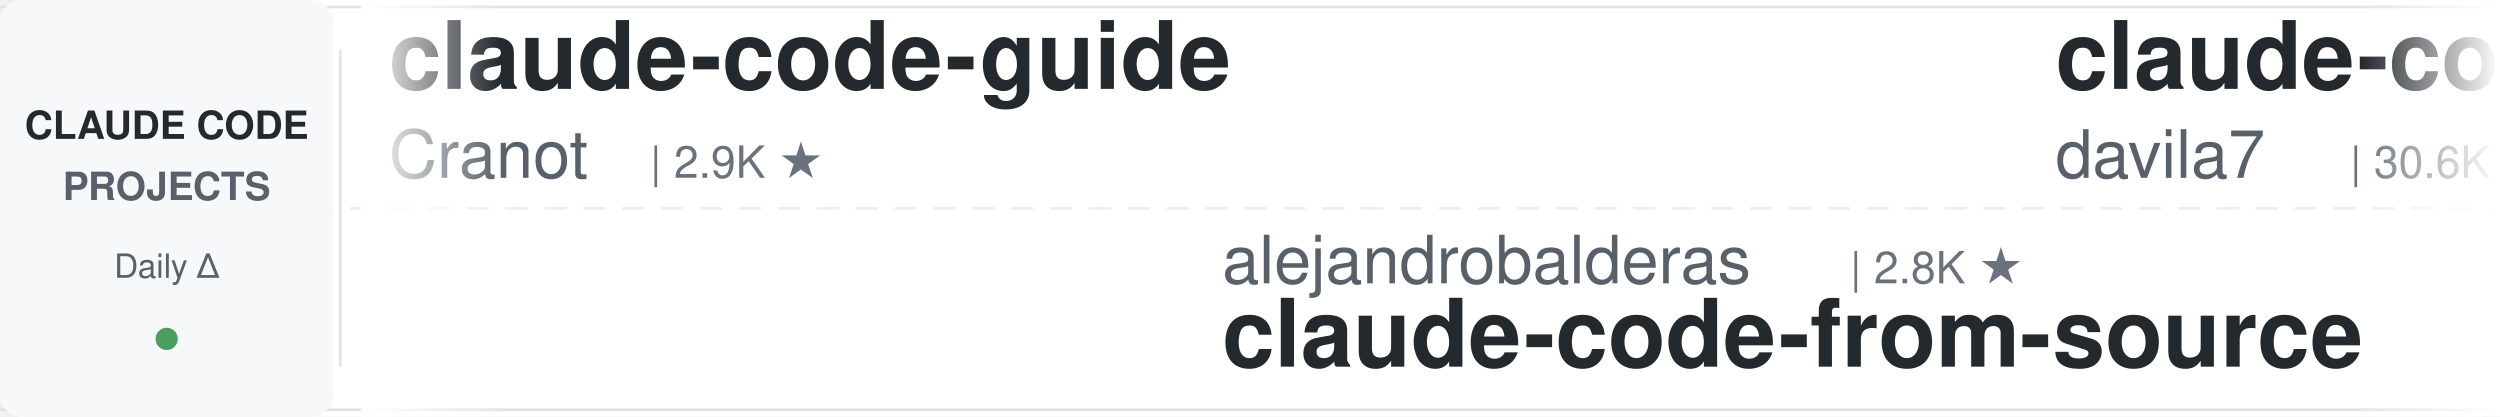
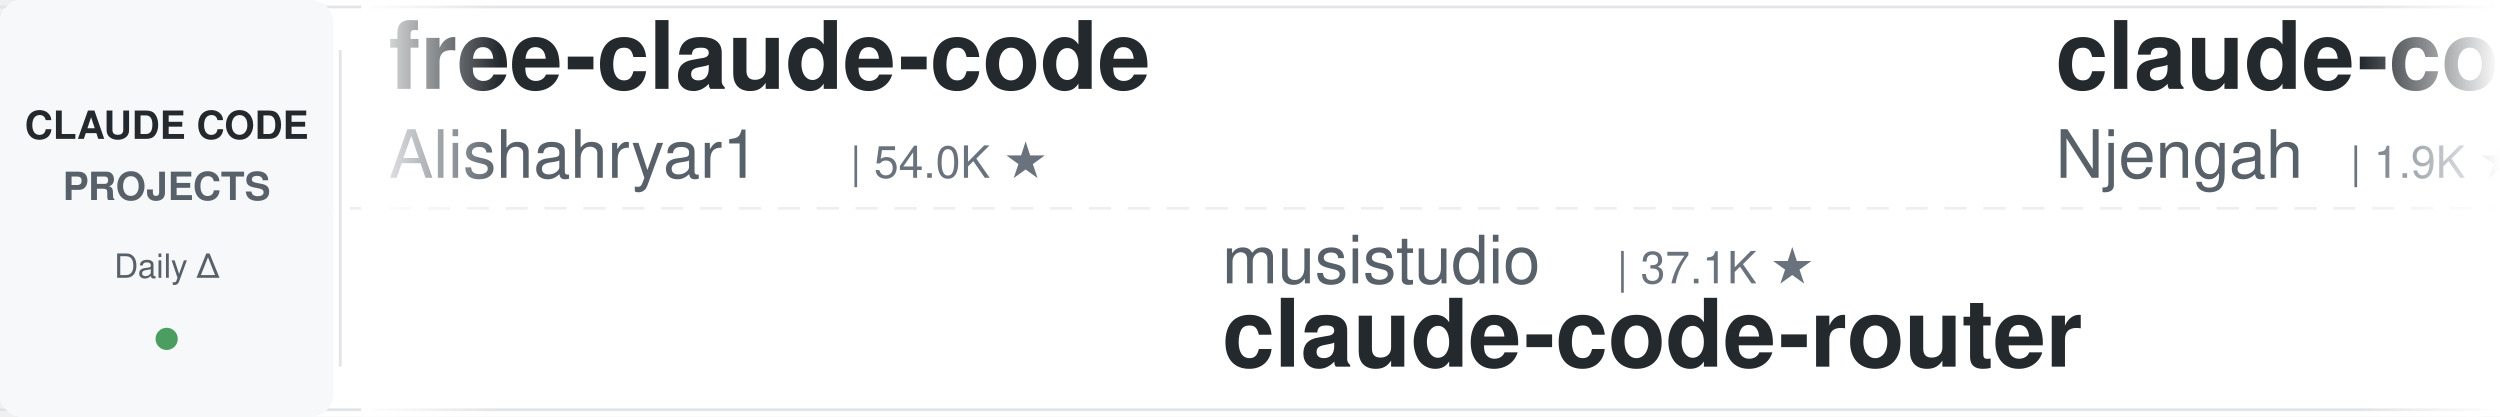
<svg xmlns="http://www.w3.org/2000/svg" width="900" height="150">
  <defs>
    <linearGradient id="leftFade" x1="0%" y1="0%" x2="100%" y2="0%">
      <stop offset="0%" style="stop-color:#ffffff;stop-opacity:1" />
      <stop offset="100%" style="stop-color:#ffffff;stop-opacity:0" />
    </linearGradient>
    <linearGradient id="rightFade" x1="0%" y1="0%" x2="100%" y2="0%">
      <stop offset="0%" style="stop-color:#ffffff;stop-opacity:0" />
      <stop offset="100%" style="stop-color:#ffffff;stop-opacity:1" />
    </linearGradient>
  </defs>
  <rect width="900" height="150" fill="#ffffff" rx="8" />
  <rect x="0" y="2" width="900" height="1" fill="#e1e4e8" />
  <rect x="0" y="147" width="900" height="1" fill="#e1e4e8" />
  <line x1="0" y1="75" x2="900" y2="75" stroke="#e1e4e8" stroke-width="1" stroke-dasharray="8 6" opacity="0.6" />
  <rect x="0" y="0" width="120" height="150" fill="#f6f8fa" rx="8" />
  <text x="60" y="50" font-family="-apple-system, BlinkMacSystemFont, 'Segoe UI', Helvetica, Arial, sans-serif" font-size="14" font-weight="600" fill="#24292e" text-anchor="middle">CLAUDE CODE</text>
  <text x="60" y="72" font-family="-apple-system, BlinkMacSystemFont, 'Segoe UI', Helvetica, Arial, sans-serif" font-size="14" font-weight="600" fill="#586069" text-anchor="middle">PROJECTS</text>
  <text x="60" y="100" font-family="-apple-system, BlinkMacSystemFont, 'Segoe UI', Helvetica, Arial, sans-serif" font-size="12" font-weight="500" fill="#586069" text-anchor="middle">Daily Δ</text>
  <circle cx="60" cy="122" r="4" fill="#22863a" opacity="0.8" />
  <rect x="122" y="18" width="1" height="114" fill="#e1e4e8" />
  <clipPath id="tickerClip">
    <rect x="130" y="0" width="770" height="150" />
  </clipPath>
  <g clip-path="url(#tickerClip)">
    <g id="tickerItems">
      <animateTransform attributeName="transform" attributeType="XML" type="translate" from="0 0" to="-3000 0" dur="54s" repeatCount="indefinite" />
      <g transform="translate(0, 0)">
+         <text x="140" y="32" font-family="-apple-system, BlinkMacSystemFont, 'Segoe UI', Helvetica, Arial, sans-serif" font-size="34" font-weight="600" fill="#24292e">free-claude-code</text>
+         <text x="140" y="64" font-family="-apple-system, BlinkMacSystemFont, 'Segoe UI', Helvetica, Arial, sans-serif" font-size="24" font-weight="400" fill="#586069">Alishahryar1</text>
+         <text x="306" y="64" font-family="-apple-system, BlinkMacSystemFont, 'Segoe UI', Helvetica, Arial, sans-serif" font-size="16" font-weight="500" fill="#6a737d">| 54.0K ★</text>
+       </g>
+       <g transform="translate(300, 0)">
+         <text x="140" y="102" font-family="-apple-system, BlinkMacSystemFont, 'Segoe UI', Helvetica, Arial, sans-serif" font-size="24" font-weight="400" fill="#586069">musistudio</text>
+         <text x="282" y="102" font-family="-apple-system, BlinkMacSystemFont, 'Segoe UI', Helvetica, Arial, sans-serif" font-size="16" font-weight="500" fill="#6a737d">| 37.1K ★</text>
+         <text x="140" y="132" font-family="-apple-system, BlinkMacSystemFont, 'Segoe UI', Helvetica, Arial, sans-serif" font-size="34" font-weight="600" fill="#24292e">claude-code-router</text>
+       </g>
+       <g transform="translate(600, 0)">
+         <text x="140" y="32" font-family="-apple-system, BlinkMacSystemFont, 'Segoe UI', Helvetica, Arial, sans-serif" font-size="34" font-weight="600" fill="#24292e">claude-code-cheat-sheet</text>
+         <text x="140" y="64" font-family="-apple-system, BlinkMacSystemFont, 'Segoe UI', Helvetica, Arial, sans-serif" font-size="24" font-weight="400" fill="#586069">Njengah</text>
+         <text x="246" y="64" font-family="-apple-system, BlinkMacSystemFont, 'Segoe UI', Helvetica, Arial, sans-serif" font-size="16" font-weight="500" fill="#6a737d">| 1.9K ★</text>
+       </g>
+       <g transform="translate(900, 0)">
+         <text x="140" y="102" font-family="-apple-system, BlinkMacSystemFont, 'Segoe UI', Helvetica, Arial, sans-serif" font-size="24" font-weight="400" fill="#586069">Piebald-AI</text>
+         <text x="282" y="102" font-family="-apple-system, BlinkMacSystemFont, 'Segoe UI', Helvetica, Arial, sans-serif" font-size="16" font-weight="500" fill="#6a737d">| 12.6K ★</text>
+         <text x="140" y="132" font-family="-apple-system, BlinkMacSystemFont, 'Segoe UI', Helvetica, Arial, sans-serif" font-size="34" font-weight="600" fill="#24292e">claude-code-system-promp...</text>
+       </g>
+       <g transform="translate(1200, 0)">
+         <text x="140" y="32" font-family="-apple-system, BlinkMacSystemFont, 'Segoe UI', Helvetica, Arial, sans-serif" font-size="34" font-weight="600" fill="#24292e">skills</text>
+         <text x="140" y="64" font-family="-apple-system, BlinkMacSystemFont, 'Segoe UI', Helvetica, Arial, sans-serif" font-size="24" font-weight="400" fill="#586069">anthropics</text>
+         <text x="282" y="64" font-family="-apple-system, BlinkMacSystemFont, 'Segoe UI', Helvetica, Arial, sans-serif" font-size="16" font-weight="500" fill="#6a737d">| 175.2K ★</text>
+       </g>
+       <g transform="translate(1500, 0)">
+         <text x="140" y="102" font-family="-apple-system, BlinkMacSystemFont, 'Segoe UI', Helvetica, Arial, sans-serif" font-size="24" font-weight="400" fill="#586069">Pimzino</text>
+         <text x="246" y="102" font-family="-apple-system, BlinkMacSystemFont, 'Segoe UI', Helvetica, Arial, sans-serif" font-size="16" font-weight="500" fill="#6a737d">| 3.9K ★</text>
+         <text x="140" y="132" font-family="-apple-system, BlinkMacSystemFont, 'Segoe UI', Helvetica, Arial, sans-serif" font-size="34" font-weight="600" fill="#24292e">claude-code-spec-workflo...</text>
+       </g>
+       <g transform="translate(1800, 0)">
+         <text x="140" y="32" font-family="-apple-system, BlinkMacSystemFont, 'Segoe UI', Helvetica, Arial, sans-serif" font-size="34" font-weight="600" fill="#24292e">claude-code-tudou</text>
+         <text x="140" y="64" font-family="-apple-system, BlinkMacSystemFont, 'Segoe UI', Helvetica, Arial, sans-serif" font-size="24" font-weight="400" fill="#586069">AICoderTudou</text>
+         <text x="306" y="64" font-family="-apple-system, BlinkMacSystemFont, 'Segoe UI', Helvetica, Arial, sans-serif" font-size="16" font-weight="500" fill="#6a737d">| 495 ★</text>
+       </g>
+       <g transform="translate(2100, 0)">
+         <text x="140" y="102" font-family="-apple-system, BlinkMacSystemFont, 'Segoe UI', Helvetica, Arial, sans-serif" font-size="24" font-weight="400" fill="#586069">disler</text>
+         <text x="234" y="102" font-family="-apple-system, BlinkMacSystemFont, 'Segoe UI', Helvetica, Arial, sans-serif" font-size="16" font-weight="500" fill="#6a737d">| 3.9K ★</text>
+         <text x="140" y="132" font-family="-apple-system, BlinkMacSystemFont, 'Segoe UI', Helvetica, Arial, sans-serif" font-size="34" font-weight="600" fill="#24292e">claude-code-hooks-master...</text>
+       </g>
+       <g transform="translate(2400, 0)">
        <text x="140" y="32" font-family="-apple-system, BlinkMacSystemFont, 'Segoe UI', Helvetica, Arial, sans-serif" font-size="34" font-weight="600" fill="#24292e">claude-code-guide</text>
        <text x="140" y="64" font-family="-apple-system, BlinkMacSystemFont, 'Segoe UI', Helvetica, Arial, sans-serif" font-size="24" font-weight="400" fill="#586069">Cranot</text>
        <text x="234" y="64" font-family="-apple-system, BlinkMacSystemFont, 'Segoe UI', Helvetica, Arial, sans-serif" font-size="16" font-weight="500" fill="#6a737d">| 2.9K ★</text>
      </g>
-       <g transform="translate(300, 0)">
-         <text x="140" y="102" font-family="-apple-system, BlinkMacSystemFont, 'Segoe UI', Helvetica, Arial, sans-serif" font-size="24" font-weight="400" fill="#586069">alejandrobalderas</text>
-         <text x="366" y="102" font-family="-apple-system, BlinkMacSystemFont, 'Segoe UI', Helvetica, Arial, sans-serif" font-size="16" font-weight="500" fill="#6a737d">| 2.8K ★</text>
-         <text x="140" y="132" font-family="-apple-system, BlinkMacSystemFont, 'Segoe UI', Helvetica, Arial, sans-serif" font-size="34" font-weight="600" fill="#24292e">claude-code-from-source</text>
-       </g>
-       <g transform="translate(600, 0)">
-         <text x="140" y="32" font-family="-apple-system, BlinkMacSystemFont, 'Segoe UI', Helvetica, Arial, sans-serif" font-size="34" font-weight="600" fill="#24292e">claude-code-templates</text>
-         <text x="140" y="64" font-family="-apple-system, BlinkMacSystemFont, 'Segoe UI', Helvetica, Arial, sans-serif" font-size="24" font-weight="400" fill="#586069">davila7</text>
-         <text x="246" y="64" font-family="-apple-system, BlinkMacSystemFont, 'Segoe UI', Helvetica, Arial, sans-serif" font-size="16" font-weight="500" fill="#6a737d">| 30.6K ★</text>
-       </g>
-       <g transform="translate(900, 0)">
-         <text x="140" y="102" font-family="-apple-system, BlinkMacSystemFont, 'Segoe UI', Helvetica, Arial, sans-serif" font-size="24" font-weight="400" fill="#586069">ChrisWiles</text>
-         <text x="282" y="102" font-family="-apple-system, BlinkMacSystemFont, 'Segoe UI', Helvetica, Arial, sans-serif" font-size="16" font-weight="500" fill="#6a737d">| 6.1K ★</text>
-         <text x="140" y="132" font-family="-apple-system, BlinkMacSystemFont, 'Segoe UI', Helvetica, Arial, sans-serif" font-size="34" font-weight="600" fill="#24292e">claude-code-showcase</text>
-       </g>
-       <g transform="translate(1200, 0)">
-         <text x="140" y="32" font-family="-apple-system, BlinkMacSystemFont, 'Segoe UI', Helvetica, Arial, sans-serif" font-size="34" font-weight="600" fill="#24292e">claude-code-my-workflow</text>
-         <text x="140" y="64" font-family="-apple-system, BlinkMacSystemFont, 'Segoe UI', Helvetica, Arial, sans-serif" font-size="24" font-weight="400" fill="#586069">pedrohcgs</text>
-         <text x="270" y="64" font-family="-apple-system, BlinkMacSystemFont, 'Segoe UI', Helvetica, Arial, sans-serif" font-size="16" font-weight="500" fill="#6a737d">| 1.6K ★</text>
-       </g>
-       <g transform="translate(1500, 0)">
-         <text x="140" y="102" font-family="-apple-system, BlinkMacSystemFont, 'Segoe UI', Helvetica, Arial, sans-serif" font-size="24" font-weight="400" fill="#586069">andrew-kramer-inno</text>
-         <text x="378" y="102" font-family="-apple-system, BlinkMacSystemFont, 'Segoe UI', Helvetica, Arial, sans-serif" font-size="16" font-weight="500" fill="#6a737d">| 596 ★</text>
-         <text x="140" y="132" font-family="-apple-system, BlinkMacSystemFont, 'Segoe UI', Helvetica, Arial, sans-serif" font-size="34" font-weight="600" fill="#24292e">claude-code-source-build</text>
-       </g>
-       <g transform="translate(1800, 0)">
-         <text x="140" y="32" font-family="-apple-system, BlinkMacSystemFont, 'Segoe UI', Helvetica, Arial, sans-serif" font-size="34" font-weight="600" fill="#24292e">claude_code_src</text>
-         <text x="140" y="64" font-family="-apple-system, BlinkMacSystemFont, 'Segoe UI', Helvetica, Arial, sans-serif" font-size="24" font-weight="400" fill="#586069">ponponon</text>
-         <text x="258" y="64" font-family="-apple-system, BlinkMacSystemFont, 'Segoe UI', Helvetica, Arial, sans-serif" font-size="16" font-weight="500" fill="#6a737d">| 2.3K ★</text>
-       </g>
-       <g transform="translate(2100, 0)">
-         <text x="140" y="102" font-family="-apple-system, BlinkMacSystemFont, 'Segoe UI', Helvetica, Arial, sans-serif" font-size="24" font-weight="400" fill="#586069">ding113</text>
-         <text x="246" y="102" font-family="-apple-system, BlinkMacSystemFont, 'Segoe UI', Helvetica, Arial, sans-serif" font-size="16" font-weight="500" fill="#6a737d">| 3.4K ★</text>
-         <text x="140" y="132" font-family="-apple-system, BlinkMacSystemFont, 'Segoe UI', Helvetica, Arial, sans-serif" font-size="34" font-weight="600" fill="#24292e">claude-code-hub</text>
-       </g>
-       <g transform="translate(2400, 0)">
-         <text x="140" y="32" font-family="-apple-system, BlinkMacSystemFont, 'Segoe UI', Helvetica, Arial, sans-serif" font-size="34" font-weight="600" fill="#24292e">claude-code-local</text>
-         <text x="140" y="64" font-family="-apple-system, BlinkMacSystemFont, 'Segoe UI', Helvetica, Arial, sans-serif" font-size="24" font-weight="400" fill="#586069">nicedreamzapp</text>
-         <text x="318" y="64" font-family="-apple-system, BlinkMacSystemFont, 'Segoe UI', Helvetica, Arial, sans-serif" font-size="16" font-weight="500" fill="#6a737d">| 3.3K ★</text>
-       </g>
      <g transform="translate(2700, 0)">
-         <text x="140" y="102" font-family="-apple-system, BlinkMacSystemFont, 'Segoe UI', Helvetica, Arial, sans-serif" font-size="24" font-weight="400" fill="#586069">WorldFlowAI</text>
-         <text x="294" y="102" font-family="-apple-system, BlinkMacSystemFont, 'Segoe UI', Helvetica, Arial, sans-serif" font-size="16" font-weight="500" fill="#6a737d">| 2.7K ★</text>
-         <text x="140" y="132" font-family="-apple-system, BlinkMacSystemFont, 'Segoe UI', Helvetica, Arial, sans-serif" font-size="34" font-weight="600" fill="#24292e">everything-claude-code</text>
+         <text x="140" y="102" font-family="-apple-system, BlinkMacSystemFont, 'Segoe UI', Helvetica, Arial, sans-serif" font-size="24" font-weight="400" fill="#586069">Donchitos</text>
+         <text x="270" y="102" font-family="-apple-system, BlinkMacSystemFont, 'Segoe UI', Helvetica, Arial, sans-serif" font-size="16" font-weight="500" fill="#6a737d">| 24.9K ★</text>
+         <text x="140" y="132" font-family="-apple-system, BlinkMacSystemFont, 'Segoe UI', Helvetica, Arial, sans-serif" font-size="34" font-weight="600" fill="#24292e">Claude-Code-Game-Studios</text>
      </g>
      <g transform="translate(3000, 0)">
-         <text x="140" y="32" font-family="-apple-system, BlinkMacSystemFont, 'Segoe UI', Helvetica, Arial, sans-serif" font-size="34" font-weight="600" fill="#24292e">claude-code-guide</text>
-         <text x="140" y="64" font-family="-apple-system, BlinkMacSystemFont, 'Segoe UI', Helvetica, Arial, sans-serif" font-size="24" font-weight="400" fill="#586069">Cranot</text>
-         <text x="234" y="64" font-family="-apple-system, BlinkMacSystemFont, 'Segoe UI', Helvetica, Arial, sans-serif" font-size="16" font-weight="500" fill="#6a737d">| 2.9K ★</text>
+         <text x="140" y="32" font-family="-apple-system, BlinkMacSystemFont, 'Segoe UI', Helvetica, Arial, sans-serif" font-size="34" font-weight="600" fill="#24292e">free-claude-code</text>
+         <text x="140" y="64" font-family="-apple-system, BlinkMacSystemFont, 'Segoe UI', Helvetica, Arial, sans-serif" font-size="24" font-weight="400" fill="#586069">Alishahryar1</text>
+         <text x="306" y="64" font-family="-apple-system, BlinkMacSystemFont, 'Segoe UI', Helvetica, Arial, sans-serif" font-size="16" font-weight="500" fill="#6a737d">| 54.0K ★</text>
      </g>
      <g transform="translate(3300, 0)">
-         <text x="140" y="102" font-family="-apple-system, BlinkMacSystemFont, 'Segoe UI', Helvetica, Arial, sans-serif" font-size="24" font-weight="400" fill="#586069">alejandrobalderas</text>
-         <text x="366" y="102" font-family="-apple-system, BlinkMacSystemFont, 'Segoe UI', Helvetica, Arial, sans-serif" font-size="16" font-weight="500" fill="#6a737d">| 2.8K ★</text>
-         <text x="140" y="132" font-family="-apple-system, BlinkMacSystemFont, 'Segoe UI', Helvetica, Arial, sans-serif" font-size="34" font-weight="600" fill="#24292e">claude-code-from-source</text>
+         <text x="140" y="102" font-family="-apple-system, BlinkMacSystemFont, 'Segoe UI', Helvetica, Arial, sans-serif" font-size="24" font-weight="400" fill="#586069">musistudio</text>
+         <text x="282" y="102" font-family="-apple-system, BlinkMacSystemFont, 'Segoe UI', Helvetica, Arial, sans-serif" font-size="16" font-weight="500" fill="#6a737d">| 37.1K ★</text>
+         <text x="140" y="132" font-family="-apple-system, BlinkMacSystemFont, 'Segoe UI', Helvetica, Arial, sans-serif" font-size="34" font-weight="600" fill="#24292e">claude-code-router</text>
      </g>
      <g transform="translate(3600, 0)">
-         <text x="140" y="32" font-family="-apple-system, BlinkMacSystemFont, 'Segoe UI', Helvetica, Arial, sans-serif" font-size="34" font-weight="600" fill="#24292e">claude-code-templates</text>
-         <text x="140" y="64" font-family="-apple-system, BlinkMacSystemFont, 'Segoe UI', Helvetica, Arial, sans-serif" font-size="24" font-weight="400" fill="#586069">davila7</text>
-         <text x="246" y="64" font-family="-apple-system, BlinkMacSystemFont, 'Segoe UI', Helvetica, Arial, sans-serif" font-size="16" font-weight="500" fill="#6a737d">| 30.6K ★</text>
+         <text x="140" y="32" font-family="-apple-system, BlinkMacSystemFont, 'Segoe UI', Helvetica, Arial, sans-serif" font-size="34" font-weight="600" fill="#24292e">claude-code-cheat-sheet</text>
+         <text x="140" y="64" font-family="-apple-system, BlinkMacSystemFont, 'Segoe UI', Helvetica, Arial, sans-serif" font-size="24" font-weight="400" fill="#586069">Njengah</text>
+         <text x="246" y="64" font-family="-apple-system, BlinkMacSystemFont, 'Segoe UI', Helvetica, Arial, sans-serif" font-size="16" font-weight="500" fill="#6a737d">| 1.9K ★</text>
      </g>
      <g transform="translate(3900, 0)">
-         <text x="140" y="102" font-family="-apple-system, BlinkMacSystemFont, 'Segoe UI', Helvetica, Arial, sans-serif" font-size="24" font-weight="400" fill="#586069">ChrisWiles</text>
-         <text x="282" y="102" font-family="-apple-system, BlinkMacSystemFont, 'Segoe UI', Helvetica, Arial, sans-serif" font-size="16" font-weight="500" fill="#6a737d">| 6.1K ★</text>
-         <text x="140" y="132" font-family="-apple-system, BlinkMacSystemFont, 'Segoe UI', Helvetica, Arial, sans-serif" font-size="34" font-weight="600" fill="#24292e">claude-code-showcase</text>
+         <text x="140" y="102" font-family="-apple-system, BlinkMacSystemFont, 'Segoe UI', Helvetica, Arial, sans-serif" font-size="24" font-weight="400" fill="#586069">Piebald-AI</text>
+         <text x="282" y="102" font-family="-apple-system, BlinkMacSystemFont, 'Segoe UI', Helvetica, Arial, sans-serif" font-size="16" font-weight="500" fill="#6a737d">| 12.6K ★</text>
+         <text x="140" y="132" font-family="-apple-system, BlinkMacSystemFont, 'Segoe UI', Helvetica, Arial, sans-serif" font-size="34" font-weight="600" fill="#24292e">claude-code-system-promp...</text>
      </g>
    </g>
  </g>
  <rect x="130" y="0" width="50" height="150" fill="url(#leftFade)" />
  <rect x="850" y="0" width="50" height="150" fill="url(#rightFade)" />
</svg>
